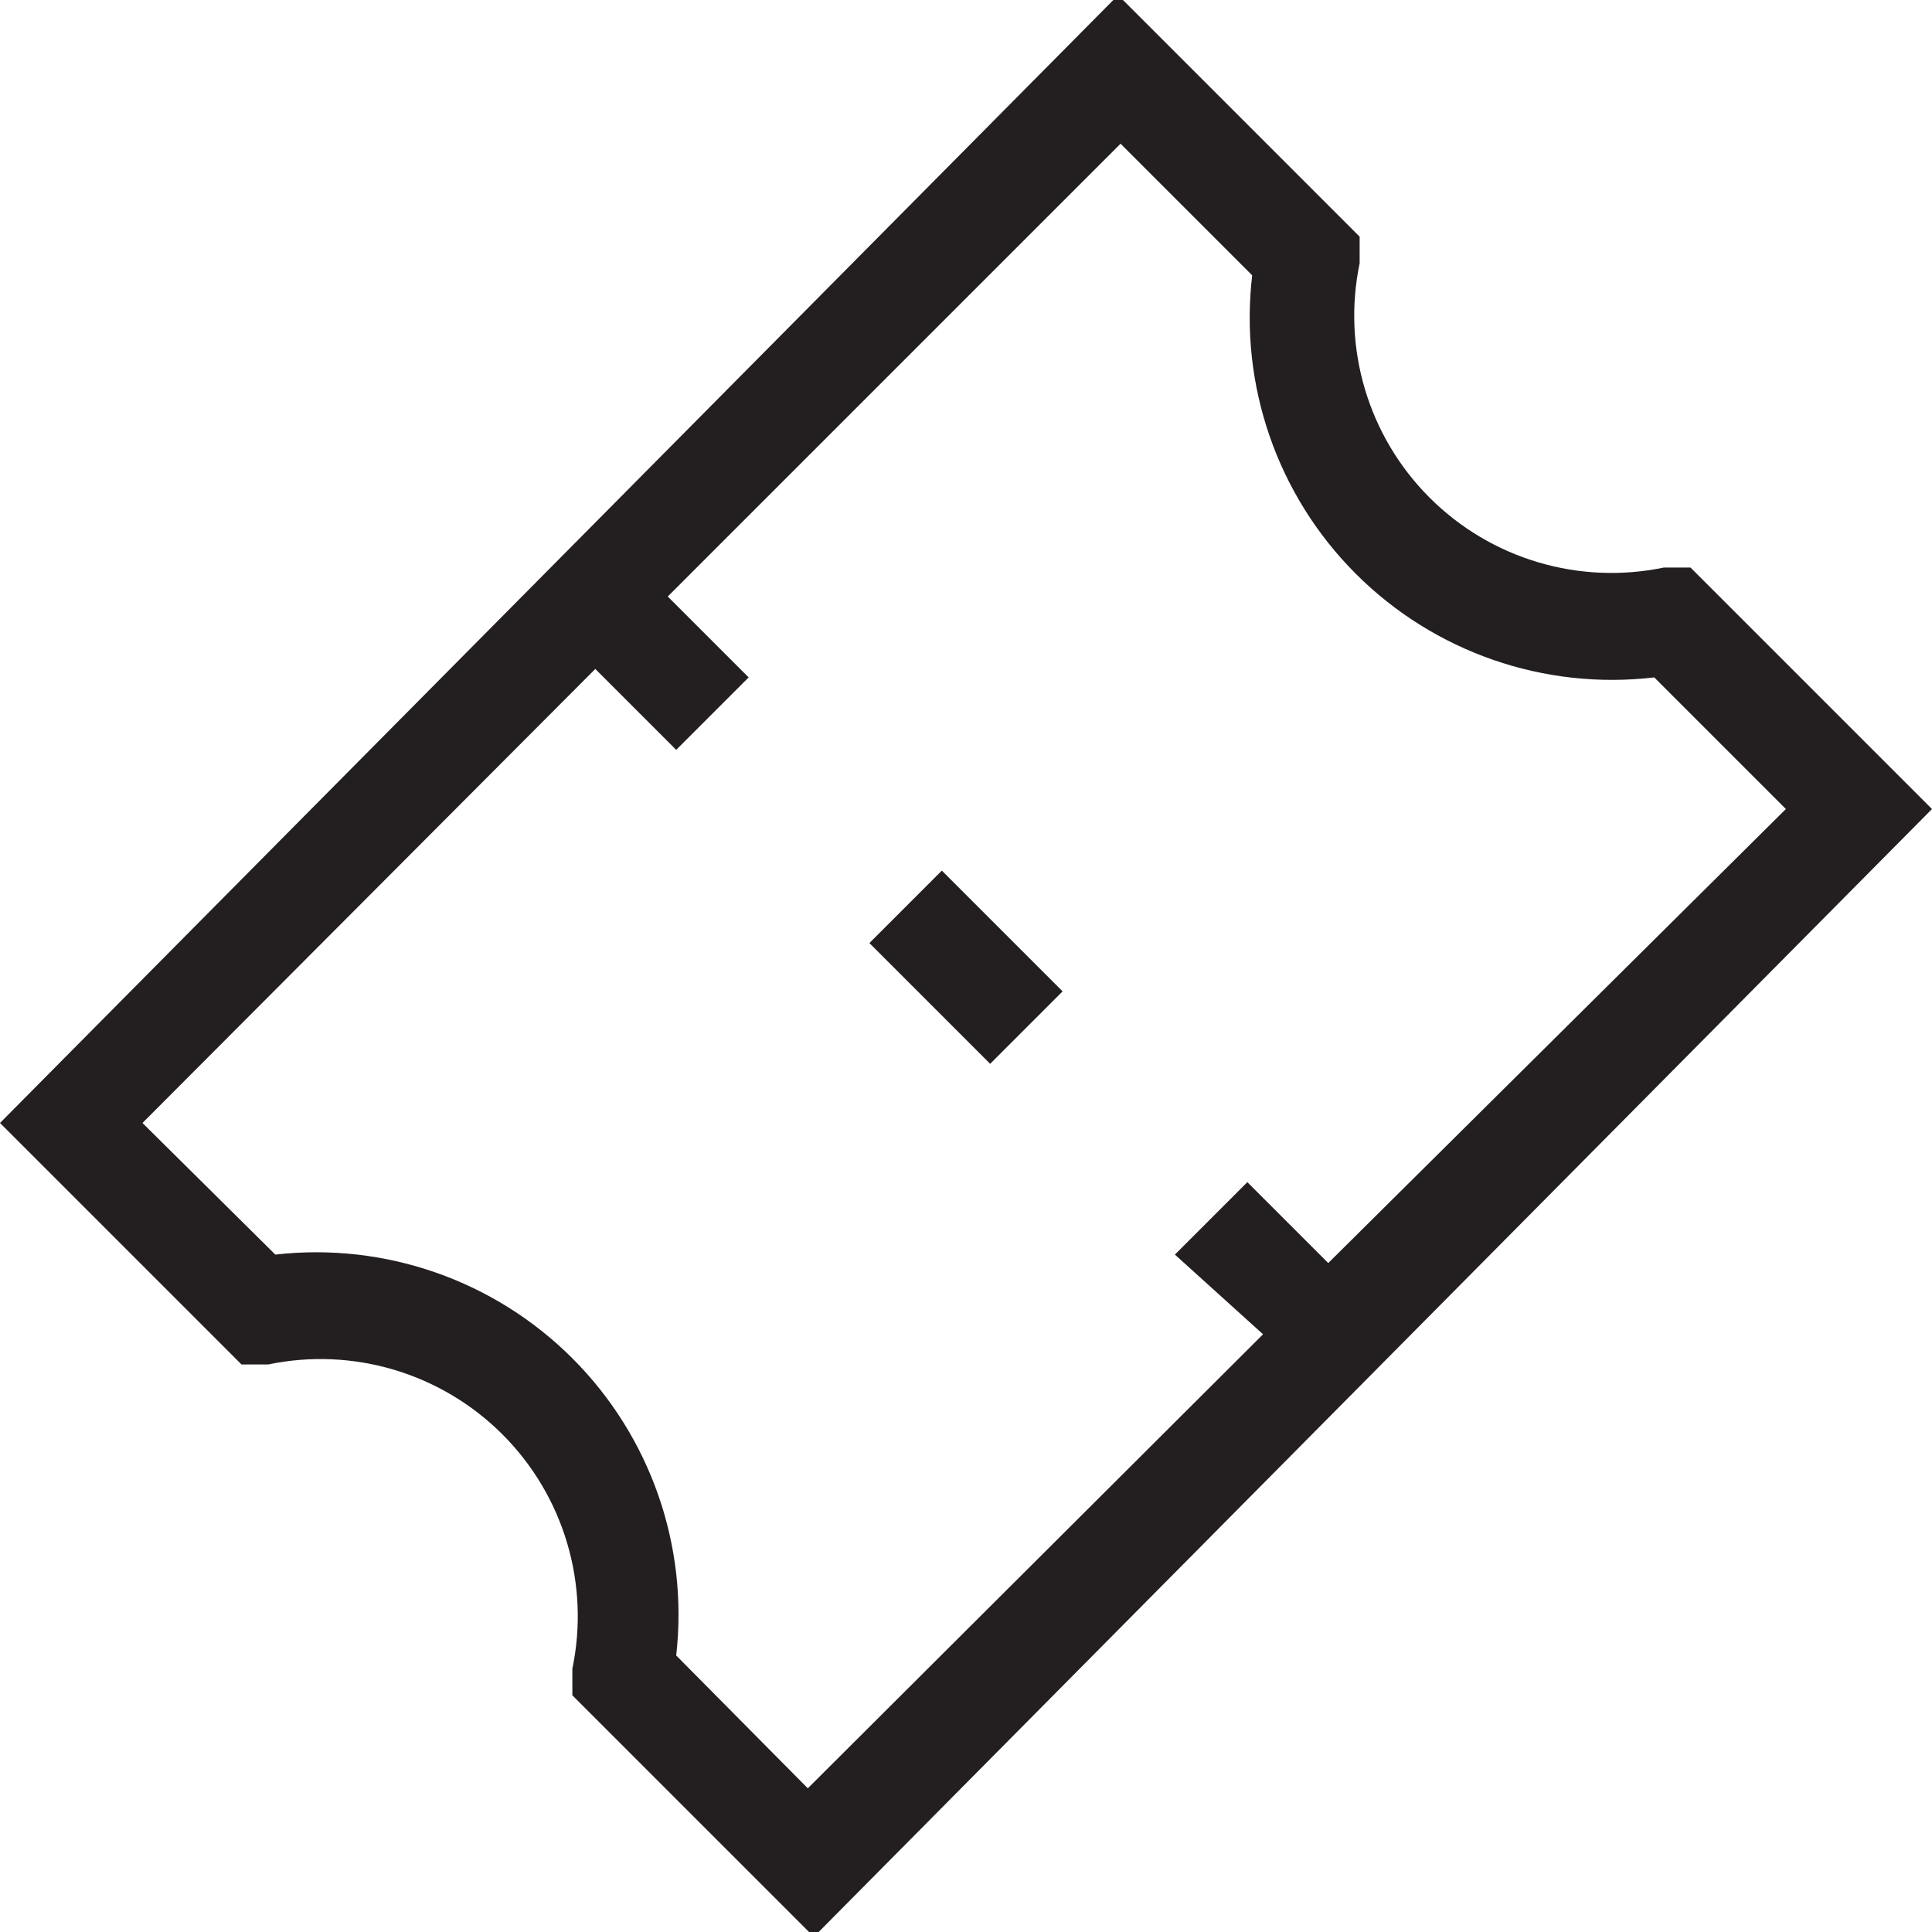
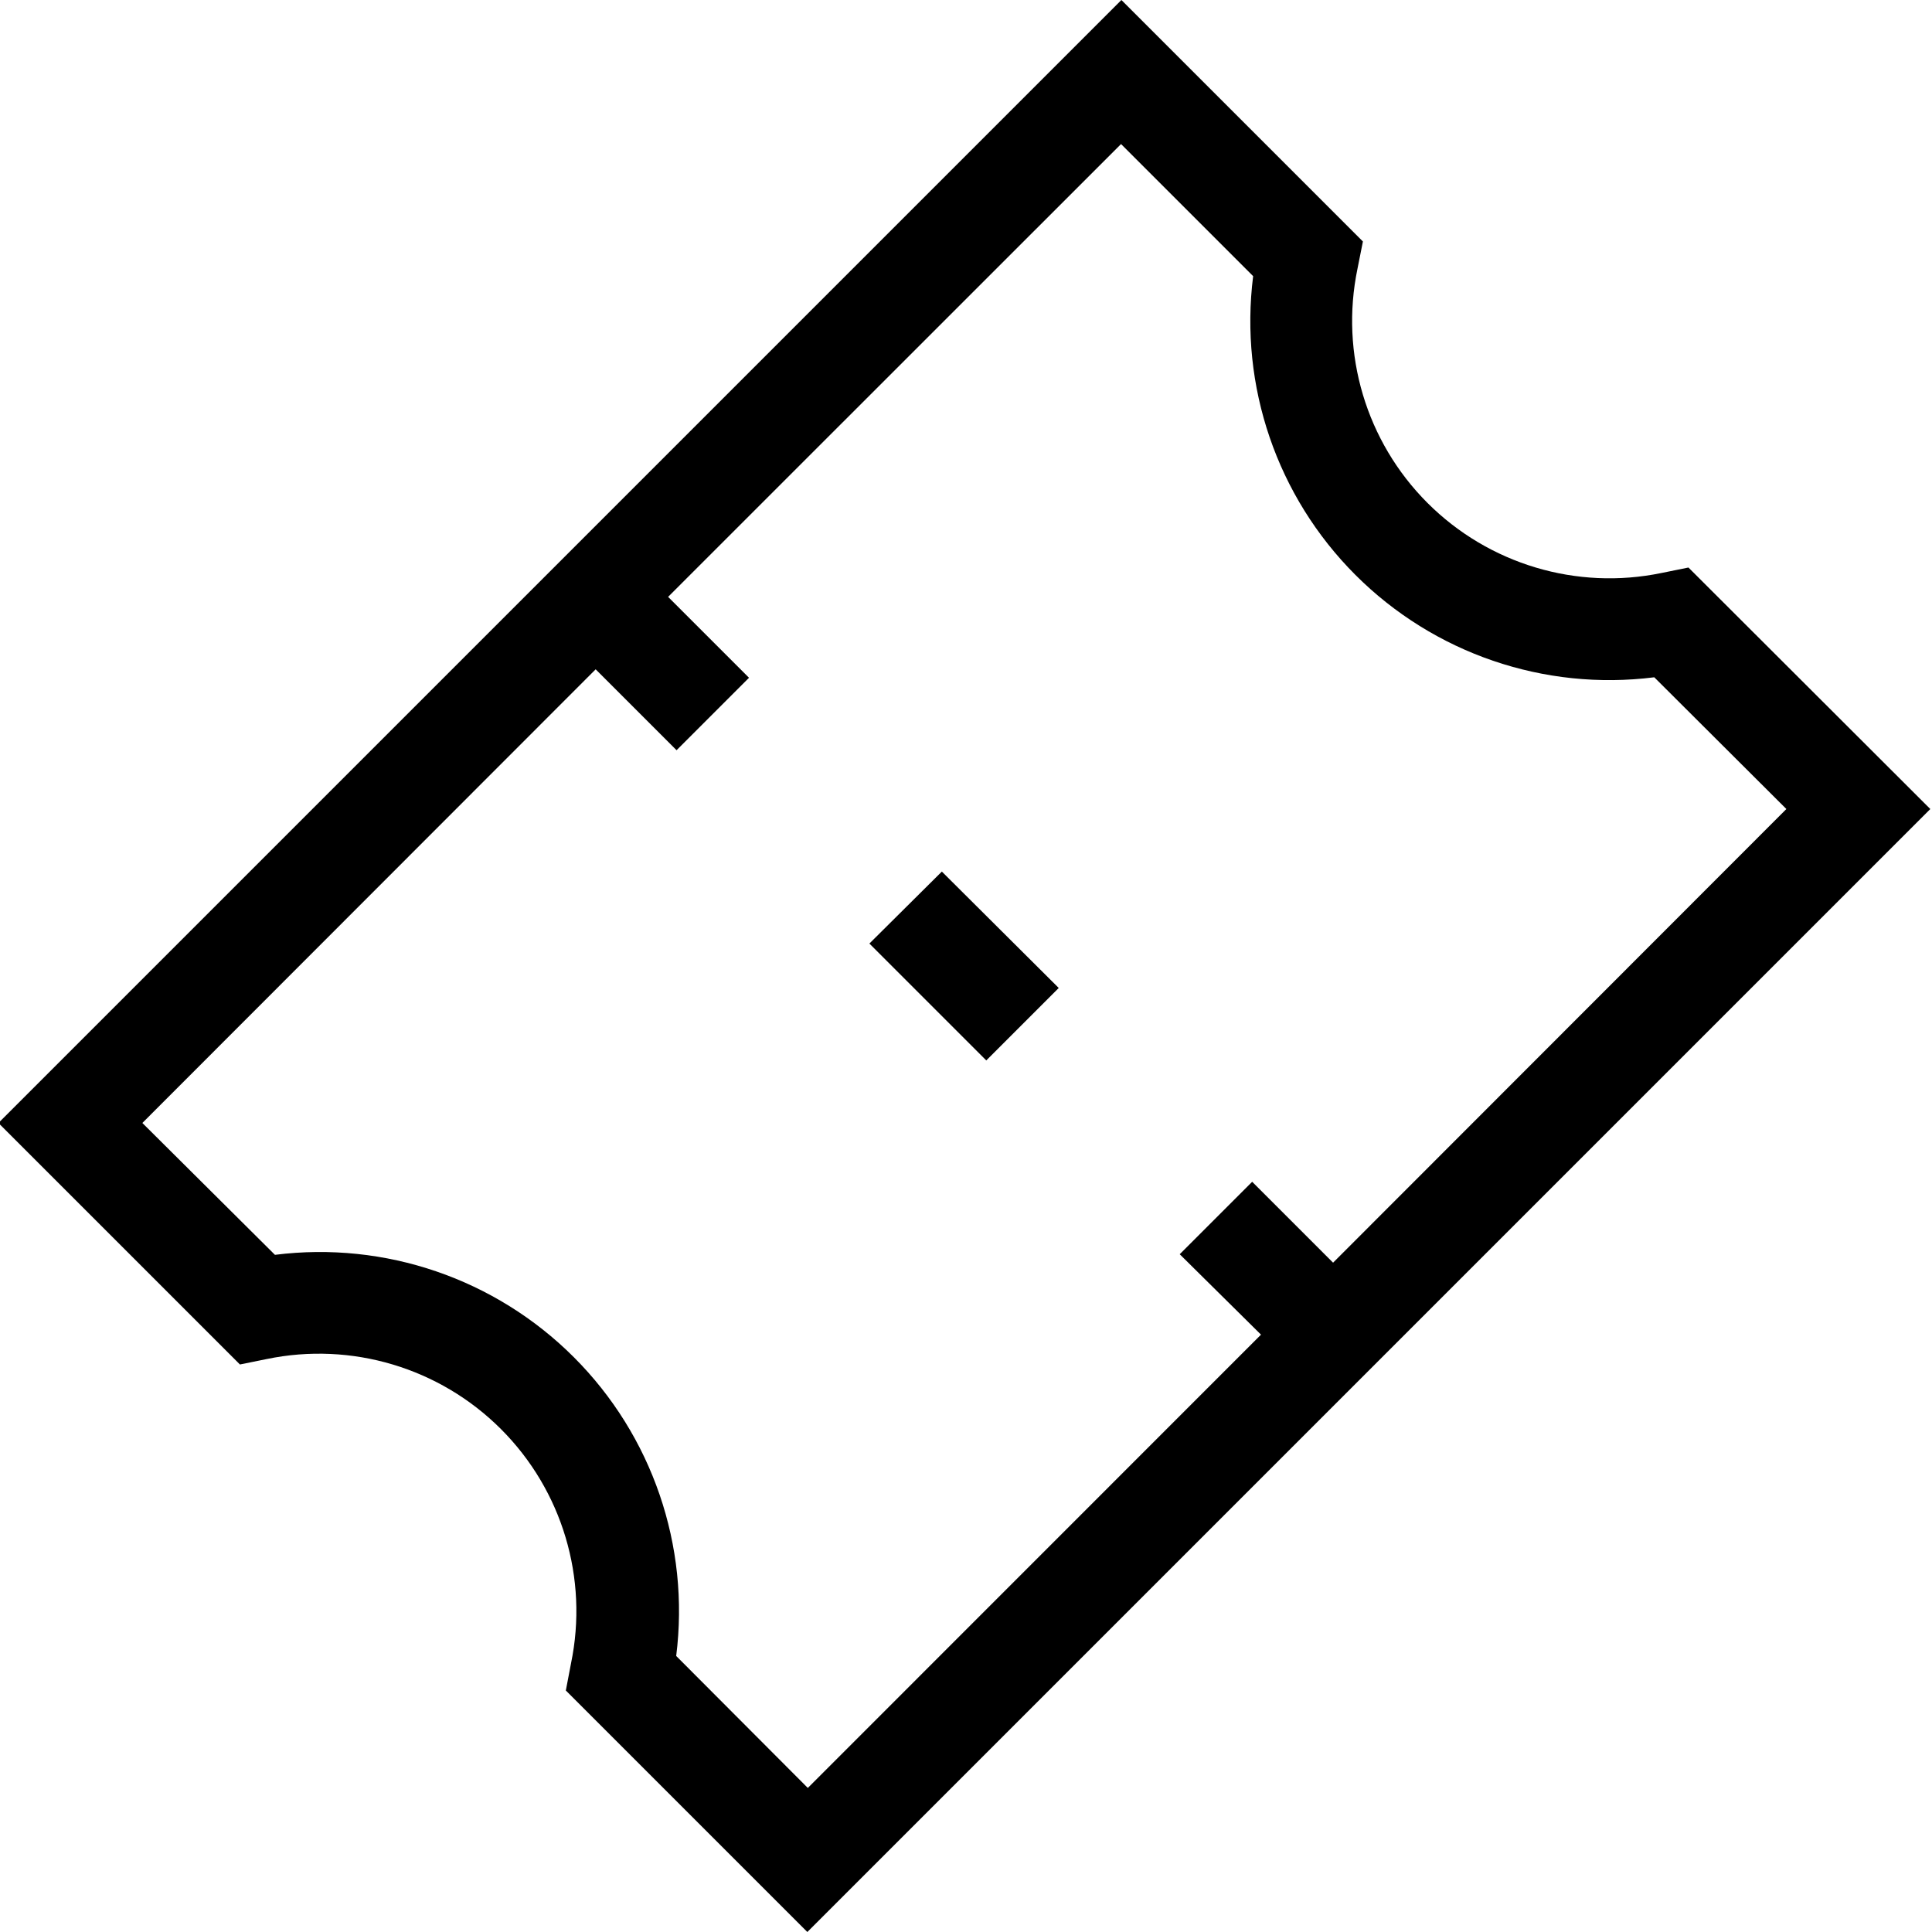
- <svg xmlns="http://www.w3.org/2000/svg" viewBox="0 0 16 16" aria-labelledby="title" role="img" class="symbol symbol-ticket">
-   <g id="Layer_1" data-name="Layer 1">
-     <path d="M14,4.7l-.22,0a2.13,2.13,0,0,1-2.52-2.52l0-.22-2-2L0,9.3l2,2,.22,0a2.13,2.13,0,0,1,2.52,2.52l0,.22,2,2L16,6.7Zm-3.54,6.35L6.69,14.81,5.6,13.71a3,3,0,0,0-3.32-3.32L1.18,9.3,4.93,5.54l.67.67.6-.6-.67-.67L9.28,1.19l1.09,1.09A3,3,0,0,0,13.7,5.61L14.79,6.7,11,10.46l-.67-.67-.6.6ZM7.2,7.81l1,1,.6-.6-1-1Z" style="fill:#231f20" role="presentation" />
-   </g>
+ <svg xmlns="http://www.w3.org/2000/svg" viewBox="0 0 16 16" class="symbol symbol-ticket" aria-labelledby="title" role="img">
+   <path class="cls-1" d="M13.983 4.7l-.222.045a2.131 2.131 0 0 1-2.519-2.519L11.287 2l-2-2-9.3 9.3 2 2 .222-.045a2.132 2.132 0 0 1 2.52 2.52L4.686 14l2 2 9.3-9.3zm-3.54 6.353L6.69 14.807 5.6 13.714a2.974 2.974 0 0 0-3.323-3.322L1.179 9.3l3.754-3.757.67.67.6-.6-.67-.67 3.751-3.75 1.094 1.094A2.973 2.973 0 0 0 13.7 5.609L14.794 6.7l-3.754 3.757-.67-.67-.6.6zM7.2 7.814l.968.968.6-.6-.968-.964z" data-name="Layer 1" role="presentation" />
</svg>
